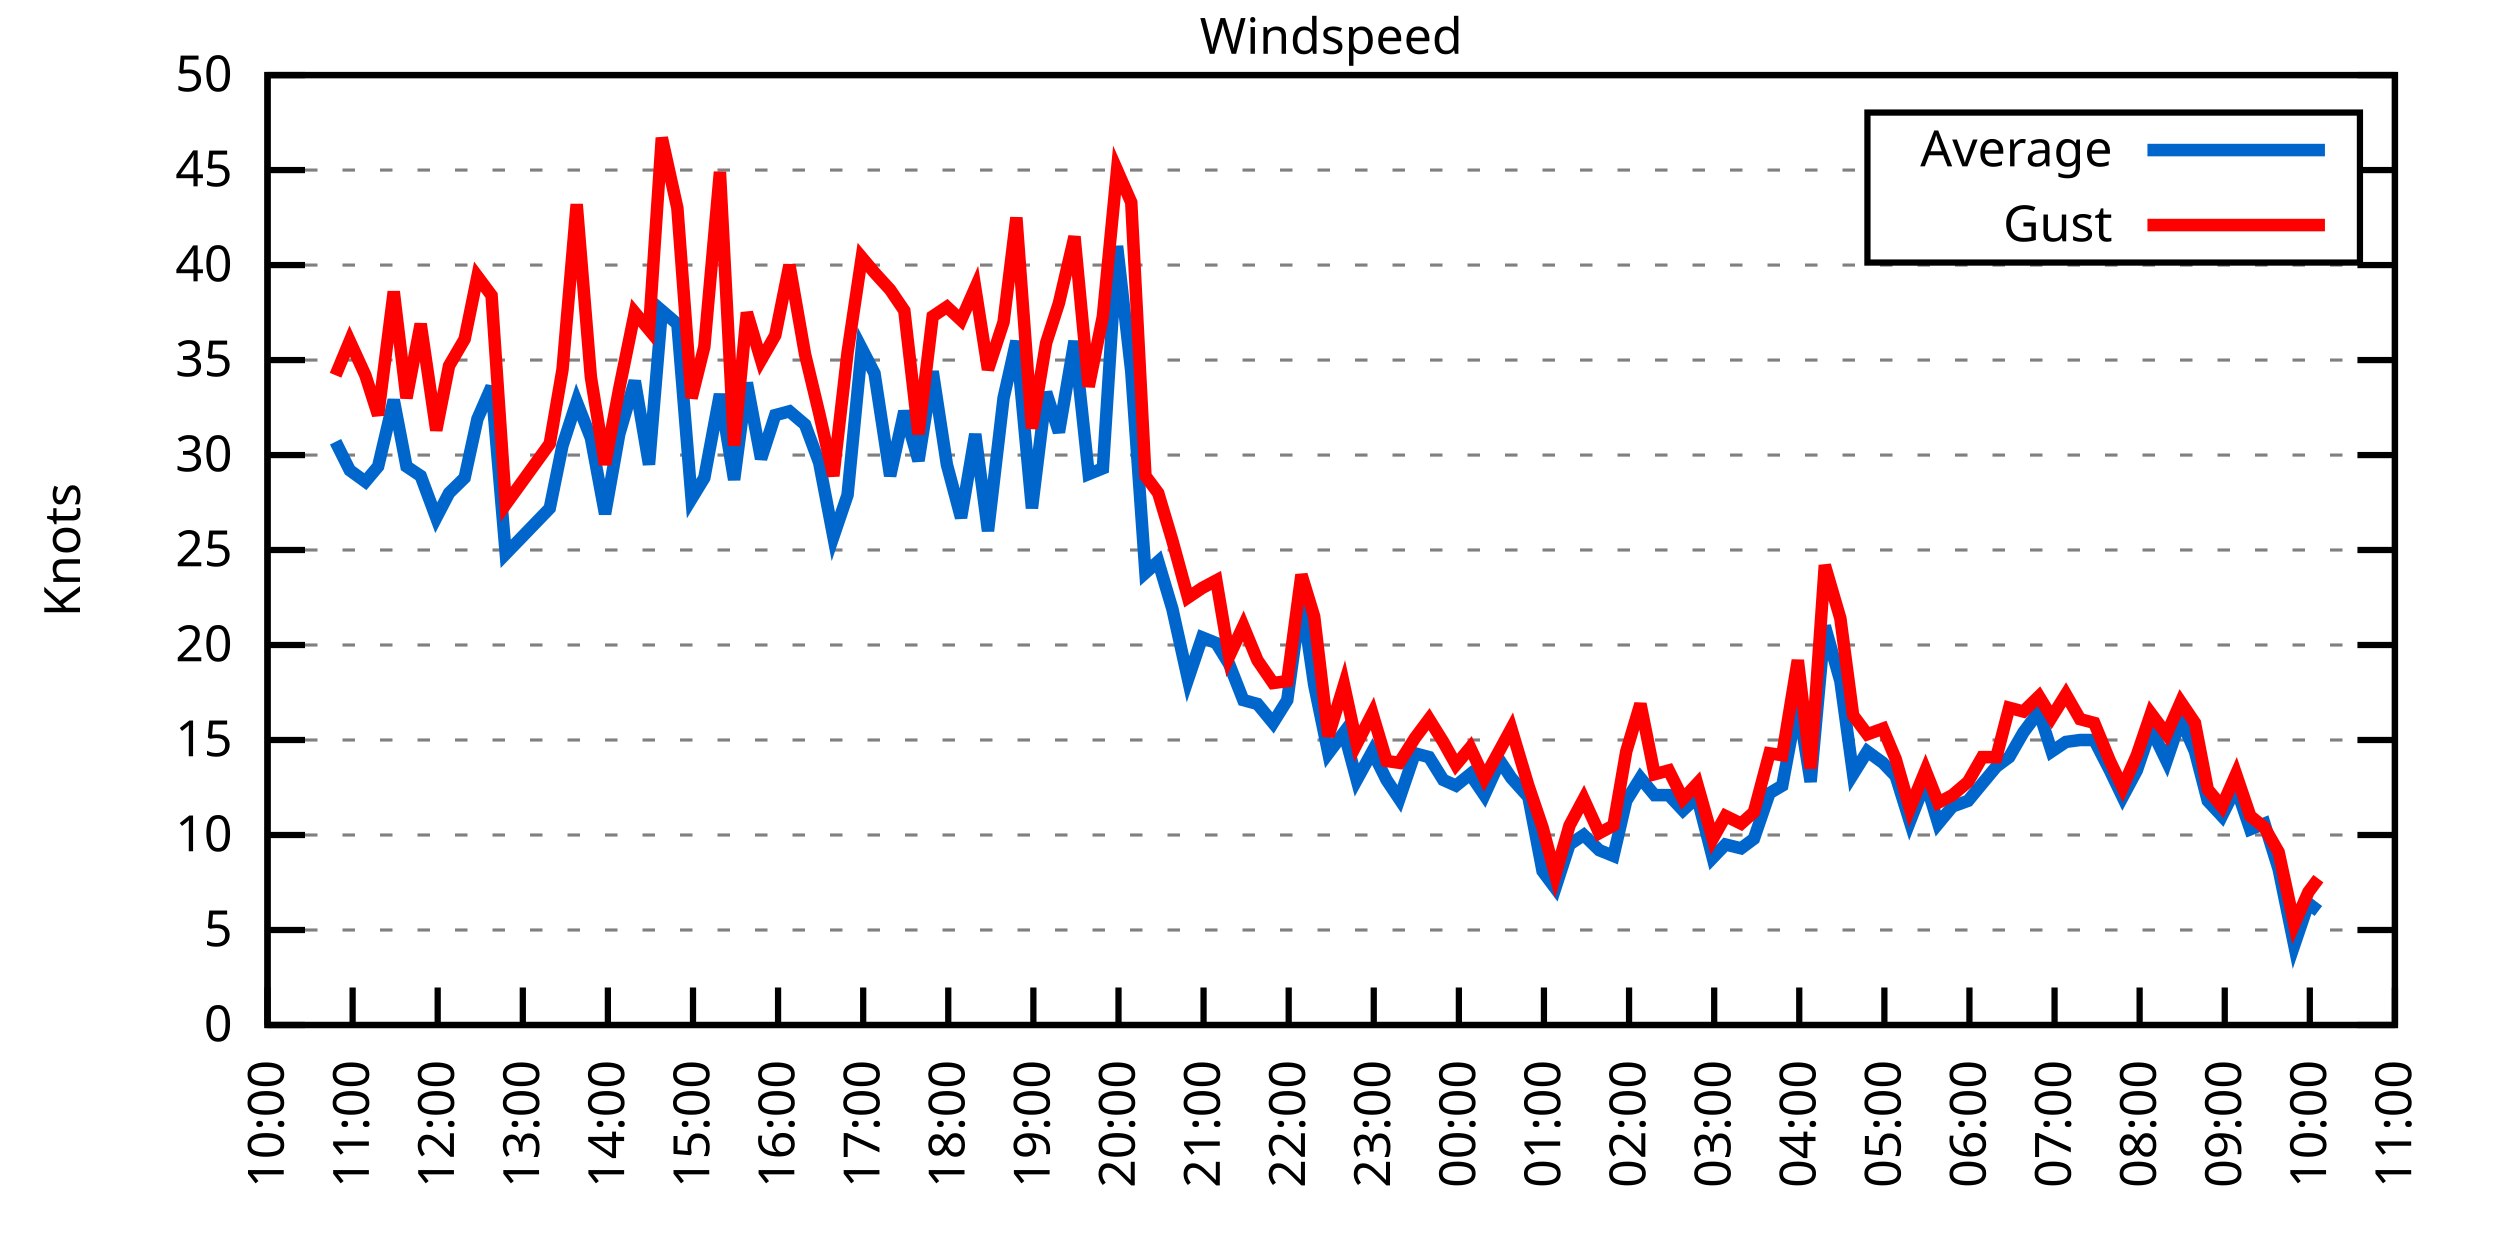
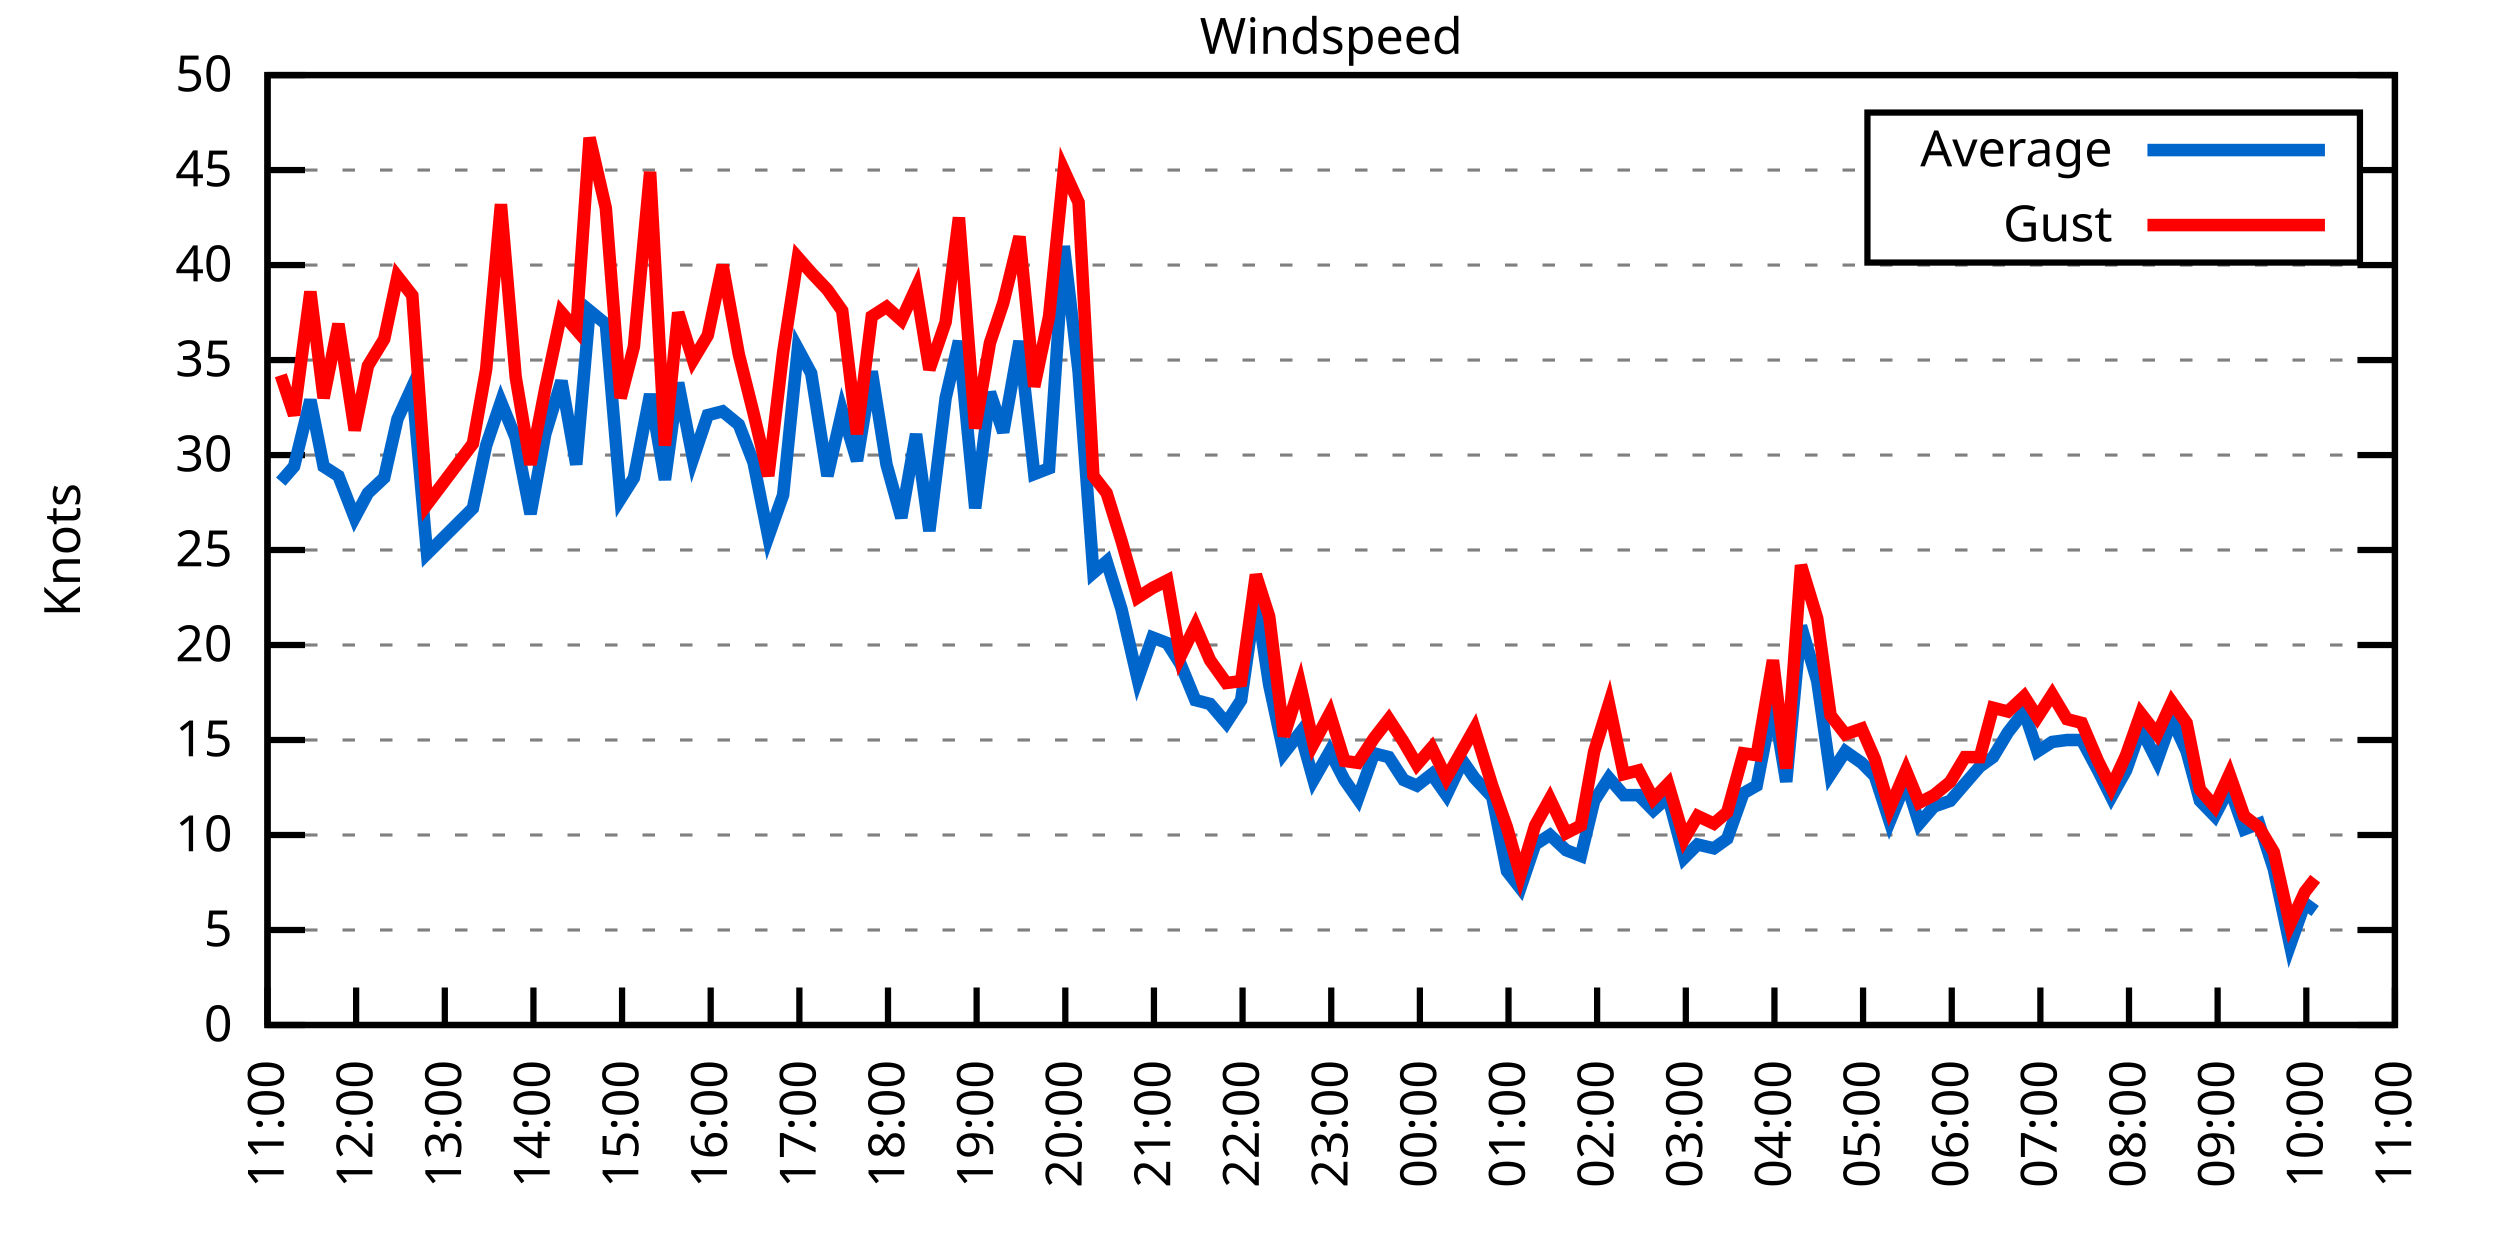
<svg xmlns="http://www.w3.org/2000/svg" xmlns:xlink="http://www.w3.org/1999/xlink" width="400" height="200" viewBox="0 0 400 200">
  <g id="gnuplot_canvas">
    <rect x="0" y="0" width="400" height="200" fill="none" />
    <defs>
      <circle id="gpDot" r="0.5" stroke-width="0.5" stroke="currentColor" />
      <path id="gpPt0" stroke-width="0.333" stroke="currentColor" d="M-1,0 h2 M0,-1 v2" />
      <path id="gpPt1" stroke-width="0.333" stroke="currentColor" d="M-1,-1 L1,1 M1,-1 L-1,1" />
      <path id="gpPt2" stroke-width="0.333" stroke="currentColor" d="M-1,0 L1,0 M0,-1 L0,1 M-1,-1 L1,1 M-1,1 L1,-1" />
      <rect id="gpPt3" stroke-width="0.333" stroke="currentColor" x="-1" y="-1" width="2" height="2" />
      <rect id="gpPt4" stroke-width="0.333" stroke="currentColor" fill="currentColor" x="-1" y="-1" width="2" height="2" />
      <circle id="gpPt5" stroke-width="0.333" stroke="currentColor" cx="0" cy="0" r="1" />
      <use xlink:href="#gpPt5" id="gpPt6" fill="currentColor" stroke="none" />
      <path id="gpPt7" stroke-width="0.333" stroke="currentColor" d="M0,-1.33 L-1.33,0.67 L1.33,0.67 z" />
      <use xlink:href="#gpPt7" id="gpPt8" fill="currentColor" stroke="none" />
      <use xlink:href="#gpPt7" id="gpPt9" stroke="currentColor" transform="rotate(180)" />
      <use xlink:href="#gpPt9" id="gpPt10" fill="currentColor" stroke="none" />
      <use xlink:href="#gpPt3" id="gpPt11" stroke="currentColor" transform="rotate(45)" />
      <use xlink:href="#gpPt11" id="gpPt12" fill="currentColor" stroke="none" />
      <path id="gpPt13" stroke-width="0.333" stroke="currentColor" d="M0,1.330 L1.265,0.411 L0.782,-1.067 L-0.782,-1.076 L-1.265,0.411 z" />
      <use xlink:href="#gpPt13" id="gpPt14" fill="currentColor" stroke="none" />
      <filter id="textbox" filterUnits="objectBoundingBox" x="0" y="0" height="1" width="1">
        <feFlood flood-color="white" flood-opacity="1" result="bgnd" />
        <feComposite in="SourceGraphic" in2="bgnd" operator="atop" />
      </filter>
      <filter id="greybox" filterUnits="objectBoundingBox" x="0" y="0" height="1" width="1">
        <feFlood flood-color="lightgrey" flood-opacity="1" result="grey" />
        <feComposite in="SourceGraphic" in2="grey" operator="atop" />
      </filter>
    </defs>
    <g fill="none" color="white" stroke="currentColor" stroke-width="1.00" stroke-linecap="butt" stroke-linejoin="miter">
</g>
    <g fill="none" color="black" stroke="currentColor" stroke-width="1.00" stroke-linecap="butt" stroke-linejoin="miter">
      <g stroke="none" shape-rendering="crispEdges">
        <polygon fill="rgb(255, 255, 255)" points="42.80,164.00 383.18,164.00 383.18,12.02 42.80,12.02 " />
      </g>
    </g>
    <g fill="none" color="black" stroke="currentColor" stroke-width="1.00" stroke-linecap="butt" stroke-linejoin="miter">
</g>
    <g fill="none" color="black" stroke="black" stroke-width="0.50" stroke-linecap="butt" stroke-linejoin="miter">
</g>
    <g fill="none" color="gray" stroke="currentColor" stroke-width="0.50" stroke-linecap="butt" stroke-linejoin="miter">
      <path stroke="gray" stroke-dasharray="2,4" class="gridline" d="M42.80,164.00 L383.19,164.00  " />
    </g>
    <g fill="none" color="gray" stroke="gray" stroke-width="1.00" stroke-linecap="butt" stroke-linejoin="miter">
</g>
    <g fill="none" color="black" stroke="currentColor" stroke-width="1.00" stroke-linecap="butt" stroke-linejoin="miter">
      <path stroke="black" d="M42.80,164.00 L48.80,164.00 M383.19,164.00 L377.19,164.00  " />
      <g transform="translate(37.20,166.60)" stroke="none" fill="black" font-family="Sans" font-size="8.00" text-anchor="end">
        <text>
          <tspan font-family="Sans"> 0</tspan>
        </text>
      </g>
    </g>
    <g fill="none" color="black" stroke="currentColor" stroke-width="1.00" stroke-linecap="butt" stroke-linejoin="miter">
</g>
    <g fill="none" color="black" stroke="black" stroke-width="0.50" stroke-linecap="butt" stroke-linejoin="miter">
</g>
    <g fill="none" color="gray" stroke="currentColor" stroke-width="0.50" stroke-linecap="butt" stroke-linejoin="miter">
      <path stroke="gray" stroke-dasharray="2,4" class="gridline" d="M42.80,148.80 L383.19,148.80  " />
    </g>
    <g fill="none" color="gray" stroke="gray" stroke-width="1.00" stroke-linecap="butt" stroke-linejoin="miter">
</g>
    <g fill="none" color="black" stroke="currentColor" stroke-width="1.00" stroke-linecap="butt" stroke-linejoin="miter">
      <path stroke="black" d="M42.80,148.80 L48.80,148.80 M383.19,148.80 L377.19,148.80  " />
      <g transform="translate(37.20,151.40)" stroke="none" fill="black" font-family="Sans" font-size="8.00" text-anchor="end">
        <text>
          <tspan font-family="Sans"> 5</tspan>
        </text>
      </g>
    </g>
    <g fill="none" color="black" stroke="currentColor" stroke-width="1.00" stroke-linecap="butt" stroke-linejoin="miter">
</g>
    <g fill="none" color="black" stroke="black" stroke-width="0.50" stroke-linecap="butt" stroke-linejoin="miter">
</g>
    <g fill="none" color="gray" stroke="currentColor" stroke-width="0.50" stroke-linecap="butt" stroke-linejoin="miter">
      <path stroke="gray" stroke-dasharray="2,4" class="gridline" d="M42.80,133.60 L383.19,133.60  " />
    </g>
    <g fill="none" color="gray" stroke="gray" stroke-width="1.00" stroke-linecap="butt" stroke-linejoin="miter">
</g>
    <g fill="none" color="black" stroke="currentColor" stroke-width="1.00" stroke-linecap="butt" stroke-linejoin="miter">
      <path stroke="black" d="M42.80,133.60 L48.80,133.60 M383.19,133.60 L377.19,133.60  " />
      <g transform="translate(37.20,136.20)" stroke="none" fill="black" font-family="Sans" font-size="8.00" text-anchor="end">
        <text>
          <tspan font-family="Sans"> 10</tspan>
        </text>
      </g>
    </g>
    <g fill="none" color="black" stroke="currentColor" stroke-width="1.00" stroke-linecap="butt" stroke-linejoin="miter">
</g>
    <g fill="none" color="black" stroke="black" stroke-width="0.50" stroke-linecap="butt" stroke-linejoin="miter">
</g>
    <g fill="none" color="gray" stroke="currentColor" stroke-width="0.50" stroke-linecap="butt" stroke-linejoin="miter">
      <path stroke="gray" stroke-dasharray="2,4" class="gridline" d="M42.80,118.40 L383.19,118.40  " />
    </g>
    <g fill="none" color="gray" stroke="gray" stroke-width="1.00" stroke-linecap="butt" stroke-linejoin="miter">
</g>
    <g fill="none" color="black" stroke="currentColor" stroke-width="1.00" stroke-linecap="butt" stroke-linejoin="miter">
      <path stroke="black" d="M42.80,118.40 L48.80,118.40 M383.19,118.40 L377.19,118.40  " />
      <g transform="translate(37.20,121.00)" stroke="none" fill="black" font-family="Sans" font-size="8.00" text-anchor="end">
        <text>
          <tspan font-family="Sans"> 15</tspan>
        </text>
      </g>
    </g>
    <g fill="none" color="black" stroke="currentColor" stroke-width="1.00" stroke-linecap="butt" stroke-linejoin="miter">
</g>
    <g fill="none" color="black" stroke="black" stroke-width="0.50" stroke-linecap="butt" stroke-linejoin="miter">
</g>
    <g fill="none" color="gray" stroke="currentColor" stroke-width="0.50" stroke-linecap="butt" stroke-linejoin="miter">
      <path stroke="gray" stroke-dasharray="2,4" class="gridline" d="M42.80,103.20 L383.19,103.20  " />
    </g>
    <g fill="none" color="gray" stroke="gray" stroke-width="1.00" stroke-linecap="butt" stroke-linejoin="miter">
</g>
    <g fill="none" color="black" stroke="currentColor" stroke-width="1.00" stroke-linecap="butt" stroke-linejoin="miter">
      <path stroke="black" d="M42.80,103.20 L48.80,103.20 M383.19,103.20 L377.19,103.20  " />
      <g transform="translate(37.20,105.80)" stroke="none" fill="black" font-family="Sans" font-size="8.00" text-anchor="end">
        <text>
          <tspan font-family="Sans"> 20</tspan>
        </text>
      </g>
    </g>
    <g fill="none" color="black" stroke="currentColor" stroke-width="1.00" stroke-linecap="butt" stroke-linejoin="miter">
</g>
    <g fill="none" color="black" stroke="black" stroke-width="0.50" stroke-linecap="butt" stroke-linejoin="miter">
</g>
    <g fill="none" color="gray" stroke="currentColor" stroke-width="0.50" stroke-linecap="butt" stroke-linejoin="miter">
      <path stroke="gray" stroke-dasharray="2,4" class="gridline" d="M42.80,88.00 L383.19,88.00  " />
    </g>
    <g fill="none" color="gray" stroke="gray" stroke-width="1.00" stroke-linecap="butt" stroke-linejoin="miter">
</g>
    <g fill="none" color="black" stroke="currentColor" stroke-width="1.00" stroke-linecap="butt" stroke-linejoin="miter">
      <path stroke="black" d="M42.80,88.00 L48.80,88.00 M383.19,88.00 L377.19,88.00  " />
      <g transform="translate(37.20,90.60)" stroke="none" fill="black" font-family="Sans" font-size="8.00" text-anchor="end">
        <text>
          <tspan font-family="Sans"> 25</tspan>
        </text>
      </g>
    </g>
    <g fill="none" color="black" stroke="currentColor" stroke-width="1.00" stroke-linecap="butt" stroke-linejoin="miter">
</g>
    <g fill="none" color="black" stroke="black" stroke-width="0.50" stroke-linecap="butt" stroke-linejoin="miter">
</g>
    <g fill="none" color="gray" stroke="currentColor" stroke-width="0.50" stroke-linecap="butt" stroke-linejoin="miter">
      <path stroke="gray" stroke-dasharray="2,4" class="gridline" d="M42.80,72.81 L383.19,72.81  " />
    </g>
    <g fill="none" color="gray" stroke="gray" stroke-width="1.00" stroke-linecap="butt" stroke-linejoin="miter">
</g>
    <g fill="none" color="black" stroke="currentColor" stroke-width="1.00" stroke-linecap="butt" stroke-linejoin="miter">
      <path stroke="black" d="M42.80,72.81 L48.80,72.81 M383.19,72.81 L377.19,72.81  " />
      <g transform="translate(37.20,75.41)" stroke="none" fill="black" font-family="Sans" font-size="8.00" text-anchor="end">
        <text>
          <tspan font-family="Sans"> 30</tspan>
        </text>
      </g>
    </g>
    <g fill="none" color="black" stroke="currentColor" stroke-width="1.00" stroke-linecap="butt" stroke-linejoin="miter">
</g>
    <g fill="none" color="black" stroke="black" stroke-width="0.50" stroke-linecap="butt" stroke-linejoin="miter">
</g>
    <g fill="none" color="gray" stroke="currentColor" stroke-width="0.50" stroke-linecap="butt" stroke-linejoin="miter">
      <path stroke="gray" stroke-dasharray="2,4" class="gridline" d="M42.80,57.61 L383.19,57.61  " />
    </g>
    <g fill="none" color="gray" stroke="gray" stroke-width="1.00" stroke-linecap="butt" stroke-linejoin="miter">
</g>
    <g fill="none" color="black" stroke="currentColor" stroke-width="1.00" stroke-linecap="butt" stroke-linejoin="miter">
      <path stroke="black" d="M42.80,57.61 L48.80,57.61 M383.19,57.61 L377.19,57.61  " />
      <g transform="translate(37.20,60.21)" stroke="none" fill="black" font-family="Sans" font-size="8.00" text-anchor="end">
        <text>
          <tspan font-family="Sans"> 35</tspan>
        </text>
      </g>
    </g>
    <g fill="none" color="black" stroke="currentColor" stroke-width="1.00" stroke-linecap="butt" stroke-linejoin="miter">
</g>
    <g fill="none" color="black" stroke="black" stroke-width="0.50" stroke-linecap="butt" stroke-linejoin="miter">
</g>
    <g fill="none" color="gray" stroke="currentColor" stroke-width="0.50" stroke-linecap="butt" stroke-linejoin="miter">
      <path stroke="gray" stroke-dasharray="2,4" class="gridline" d="M42.80,42.41 L383.19,42.41  " />
    </g>
    <g fill="none" color="gray" stroke="gray" stroke-width="1.00" stroke-linecap="butt" stroke-linejoin="miter">
</g>
    <g fill="none" color="black" stroke="currentColor" stroke-width="1.00" stroke-linecap="butt" stroke-linejoin="miter">
      <path stroke="black" d="M42.80,42.41 L48.80,42.41 M383.19,42.41 L377.19,42.41  " />
      <g transform="translate(37.20,45.01)" stroke="none" fill="black" font-family="Sans" font-size="8.00" text-anchor="end">
        <text>
          <tspan font-family="Sans"> 40</tspan>
        </text>
      </g>
    </g>
    <g fill="none" color="black" stroke="currentColor" stroke-width="1.00" stroke-linecap="butt" stroke-linejoin="miter">
</g>
    <g fill="none" color="black" stroke="black" stroke-width="0.50" stroke-linecap="butt" stroke-linejoin="miter">
</g>
    <g fill="none" color="gray" stroke="currentColor" stroke-width="0.50" stroke-linecap="butt" stroke-linejoin="miter">
      <path stroke="gray" stroke-dasharray="2,4" class="gridline" d="M42.80,27.21 L298.79,27.21 M377.59,27.21 L383.19,27.21  " />
    </g>
    <g fill="none" color="gray" stroke="gray" stroke-width="1.00" stroke-linecap="butt" stroke-linejoin="miter">
</g>
    <g fill="none" color="black" stroke="currentColor" stroke-width="1.00" stroke-linecap="butt" stroke-linejoin="miter">
      <path stroke="black" d="M42.80,27.21 L48.80,27.21 M383.19,27.21 L377.19,27.21  " />
      <g transform="translate(37.20,29.81)" stroke="none" fill="black" font-family="Sans" font-size="8.00" text-anchor="end">
        <text>
          <tspan font-family="Sans"> 45</tspan>
        </text>
      </g>
    </g>
    <g fill="none" color="black" stroke="currentColor" stroke-width="1.00" stroke-linecap="butt" stroke-linejoin="miter">
</g>
    <g fill="none" color="black" stroke="black" stroke-width="0.50" stroke-linecap="butt" stroke-linejoin="miter">
</g>
    <g fill="none" color="gray" stroke="currentColor" stroke-width="0.50" stroke-linecap="butt" stroke-linejoin="miter">
      <path stroke="gray" stroke-dasharray="2,4" class="gridline" d="M42.80,12.01 L383.19,12.01  " />
    </g>
    <g fill="none" color="gray" stroke="gray" stroke-width="1.00" stroke-linecap="butt" stroke-linejoin="miter">
</g>
    <g fill="none" color="black" stroke="currentColor" stroke-width="1.00" stroke-linecap="butt" stroke-linejoin="miter">
      <path stroke="black" d="M42.80,12.01 L48.80,12.01 M383.19,12.01 L377.19,12.01  " />
      <g transform="translate(37.20,14.61)" stroke="none" fill="black" font-family="Sans" font-size="8.00" text-anchor="end">
        <text>
          <tspan font-family="Sans"> 50</tspan>
        </text>
      </g>
    </g>
    <g fill="none" color="black" stroke="currentColor" stroke-width="1.00" stroke-linecap="butt" stroke-linejoin="miter">
      <path stroke="black" d="M42.80,164.00 L42.80,158.00  " />
      <g transform="translate(45.40,169.60) rotate(270.00)" stroke="none" fill="black" font-family="Sans" font-size="8.00" text-anchor="end">
        <text>
-           <tspan font-family="Sans">10:00</tspan>
-         </text>
-       </g>
-     </g>
-     <g fill="none" color="black" stroke="currentColor" stroke-width="1.00" stroke-linecap="butt" stroke-linejoin="miter">
-       <path stroke="black" d="M56.42,164.00 L56.42,158.00  " />
-       <g transform="translate(59.02,169.60) rotate(270.00)" stroke="none" fill="black" font-family="Sans" font-size="8.00" text-anchor="end">
-         <text>
          <tspan font-family="Sans">11:00</tspan>
        </text>
      </g>
    </g>
    <g fill="none" color="black" stroke="currentColor" stroke-width="1.00" stroke-linecap="butt" stroke-linejoin="miter">
-       <path stroke="black" d="M70.03,164.00 L70.03,158.00  " />
-       <g transform="translate(72.63,169.60) rotate(270.00)" stroke="none" fill="black" font-family="Sans" font-size="8.00" text-anchor="end">
+       <path stroke="black" d="M56.98,164.00 L56.98,158.00  " />
+       <g transform="translate(59.58,169.60) rotate(270.00)" stroke="none" fill="black" font-family="Sans" font-size="8.00" text-anchor="end">
        <text>
          <tspan font-family="Sans">12:00</tspan>
        </text>
      </g>
    </g>
    <g fill="none" color="black" stroke="currentColor" stroke-width="1.00" stroke-linecap="butt" stroke-linejoin="miter">
-       <path stroke="black" d="M83.65,164.00 L83.65,158.00  " />
-       <g transform="translate(86.25,169.60) rotate(270.00)" stroke="none" fill="black" font-family="Sans" font-size="8.00" text-anchor="end">
+       <path stroke="black" d="M71.17,164.00 L71.17,158.00  " />
+       <g transform="translate(73.77,169.60) rotate(270.00)" stroke="none" fill="black" font-family="Sans" font-size="8.00" text-anchor="end">
        <text>
          <tspan font-family="Sans">13:00</tspan>
        </text>
      </g>
    </g>
    <g fill="none" color="black" stroke="currentColor" stroke-width="1.00" stroke-linecap="butt" stroke-linejoin="miter">
-       <path stroke="black" d="M97.26,164.00 L97.26,158.00  " />
-       <g transform="translate(99.86,169.60) rotate(270.00)" stroke="none" fill="black" font-family="Sans" font-size="8.00" text-anchor="end">
+       <path stroke="black" d="M85.35,164.00 L85.35,158.00  " />
+       <g transform="translate(87.95,169.60) rotate(270.00)" stroke="none" fill="black" font-family="Sans" font-size="8.00" text-anchor="end">
        <text>
          <tspan font-family="Sans">14:00</tspan>
        </text>
      </g>
    </g>
    <g fill="none" color="black" stroke="currentColor" stroke-width="1.00" stroke-linecap="butt" stroke-linejoin="miter">
-       <path stroke="black" d="M110.88,164.00 L110.88,158.00  " />
-       <g transform="translate(113.48,169.60) rotate(270.00)" stroke="none" fill="black" font-family="Sans" font-size="8.00" text-anchor="end">
+       <path stroke="black" d="M99.53,164.00 L99.53,158.00  " />
+       <g transform="translate(102.13,169.60) rotate(270.00)" stroke="none" fill="black" font-family="Sans" font-size="8.00" text-anchor="end">
        <text>
          <tspan font-family="Sans">15:00</tspan>
        </text>
      </g>
    </g>
    <g fill="none" color="black" stroke="currentColor" stroke-width="1.00" stroke-linecap="butt" stroke-linejoin="miter">
-       <path stroke="black" d="M124.49,164.00 L124.49,158.00  " />
-       <g transform="translate(127.09,169.60) rotate(270.00)" stroke="none" fill="black" font-family="Sans" font-size="8.00" text-anchor="end">
+       <path stroke="black" d="M113.71,164.00 L113.71,158.00  " />
+       <g transform="translate(116.31,169.60) rotate(270.00)" stroke="none" fill="black" font-family="Sans" font-size="8.00" text-anchor="end">
        <text>
          <tspan font-family="Sans">16:00</tspan>
        </text>
      </g>
    </g>
    <g fill="none" color="black" stroke="currentColor" stroke-width="1.00" stroke-linecap="butt" stroke-linejoin="miter">
-       <path stroke="black" d="M138.11,164.00 L138.11,158.00  " />
-       <g transform="translate(140.71,169.60) rotate(270.00)" stroke="none" fill="black" font-family="Sans" font-size="8.00" text-anchor="end">
+       <path stroke="black" d="M127.90,164.00 L127.90,158.00  " />
+       <g transform="translate(130.50,169.60) rotate(270.00)" stroke="none" fill="black" font-family="Sans" font-size="8.00" text-anchor="end">
        <text>
          <tspan font-family="Sans">17:00</tspan>
        </text>
      </g>
    </g>
    <g fill="none" color="black" stroke="currentColor" stroke-width="1.00" stroke-linecap="butt" stroke-linejoin="miter">
-       <path stroke="black" d="M151.72,164.00 L151.72,158.00  " />
-       <g transform="translate(154.32,169.60) rotate(270.00)" stroke="none" fill="black" font-family="Sans" font-size="8.00" text-anchor="end">
+       <path stroke="black" d="M142.08,164.00 L142.08,158.00  " />
+       <g transform="translate(144.68,169.60) rotate(270.00)" stroke="none" fill="black" font-family="Sans" font-size="8.00" text-anchor="end">
        <text>
          <tspan font-family="Sans">18:00</tspan>
        </text>
      </g>
    </g>
    <g fill="none" color="black" stroke="currentColor" stroke-width="1.00" stroke-linecap="butt" stroke-linejoin="miter">
-       <path stroke="black" d="M165.34,164.00 L165.34,158.00  " />
-       <g transform="translate(167.94,169.60) rotate(270.00)" stroke="none" fill="black" font-family="Sans" font-size="8.00" text-anchor="end">
+       <path stroke="black" d="M156.26,164.00 L156.26,158.00  " />
+       <g transform="translate(158.86,169.60) rotate(270.00)" stroke="none" fill="black" font-family="Sans" font-size="8.00" text-anchor="end">
        <text>
          <tspan font-family="Sans">19:00</tspan>
        </text>
      </g>
    </g>
    <g fill="none" color="black" stroke="currentColor" stroke-width="1.00" stroke-linecap="butt" stroke-linejoin="miter">
-       <path stroke="black" d="M178.96,164.00 L178.96,158.00  " />
-       <g transform="translate(181.56,169.60) rotate(270.00)" stroke="none" fill="black" font-family="Sans" font-size="8.00" text-anchor="end">
+       <path stroke="black" d="M170.45,164.00 L170.45,158.00  " />
+       <g transform="translate(173.05,169.60) rotate(270.00)" stroke="none" fill="black" font-family="Sans" font-size="8.00" text-anchor="end">
        <text>
          <tspan font-family="Sans">20:00</tspan>
        </text>
      </g>
    </g>
    <g fill="none" color="black" stroke="currentColor" stroke-width="1.00" stroke-linecap="butt" stroke-linejoin="miter">
-       <path stroke="black" d="M192.57,164.00 L192.57,158.00  " />
-       <g transform="translate(195.17,169.60) rotate(270.00)" stroke="none" fill="black" font-family="Sans" font-size="8.00" text-anchor="end">
+       <path stroke="black" d="M184.63,164.00 L184.63,158.00  " />
+       <g transform="translate(187.23,169.60) rotate(270.00)" stroke="none" fill="black" font-family="Sans" font-size="8.00" text-anchor="end">
        <text>
          <tspan font-family="Sans">21:00</tspan>
        </text>
      </g>
    </g>
    <g fill="none" color="black" stroke="currentColor" stroke-width="1.00" stroke-linecap="butt" stroke-linejoin="miter">
-       <path stroke="black" d="M206.19,164.00 L206.19,158.00  " />
-       <g transform="translate(208.79,169.60) rotate(270.00)" stroke="none" fill="black" font-family="Sans" font-size="8.00" text-anchor="end">
+       <path stroke="black" d="M198.81,164.00 L198.81,158.00  " />
+       <g transform="translate(201.41,169.60) rotate(270.00)" stroke="none" fill="black" font-family="Sans" font-size="8.00" text-anchor="end">
        <text>
          <tspan font-family="Sans">22:00</tspan>
        </text>
      </g>
    </g>
    <g fill="none" color="black" stroke="currentColor" stroke-width="1.00" stroke-linecap="butt" stroke-linejoin="miter">
-       <path stroke="black" d="M219.80,164.00 L219.80,158.00  " />
-       <g transform="translate(222.40,169.60) rotate(270.00)" stroke="none" fill="black" font-family="Sans" font-size="8.00" text-anchor="end">
+       <path stroke="black" d="M213.00,164.00 L213.00,158.00  " />
+       <g transform="translate(215.60,169.60) rotate(270.00)" stroke="none" fill="black" font-family="Sans" font-size="8.00" text-anchor="end">
        <text>
          <tspan font-family="Sans">23:00</tspan>
        </text>
      </g>
    </g>
    <g fill="none" color="black" stroke="currentColor" stroke-width="1.00" stroke-linecap="butt" stroke-linejoin="miter">
-       <path stroke="black" d="M233.42,164.00 L233.42,158.00  " />
-       <g transform="translate(236.02,169.60) rotate(270.00)" stroke="none" fill="black" font-family="Sans" font-size="8.00" text-anchor="end">
+       <path stroke="black" d="M227.18,164.00 L227.18,158.00  " />
+       <g transform="translate(229.78,169.60) rotate(270.00)" stroke="none" fill="black" font-family="Sans" font-size="8.00" text-anchor="end">
        <text>
          <tspan font-family="Sans">00:00</tspan>
        </text>
      </g>
    </g>
    <g fill="none" color="black" stroke="currentColor" stroke-width="1.00" stroke-linecap="butt" stroke-linejoin="miter">
-       <path stroke="black" d="M247.03,164.00 L247.03,158.00  " />
-       <g transform="translate(249.63,169.60) rotate(270.00)" stroke="none" fill="black" font-family="Sans" font-size="8.00" text-anchor="end">
+       <path stroke="black" d="M241.36,164.00 L241.36,158.00  " />
+       <g transform="translate(243.96,169.60) rotate(270.00)" stroke="none" fill="black" font-family="Sans" font-size="8.00" text-anchor="end">
        <text>
          <tspan font-family="Sans">01:00</tspan>
        </text>
      </g>
    </g>
    <g fill="none" color="black" stroke="currentColor" stroke-width="1.00" stroke-linecap="butt" stroke-linejoin="miter">
-       <path stroke="black" d="M260.65,164.00 L260.65,158.00  " />
-       <g transform="translate(263.25,169.60) rotate(270.00)" stroke="none" fill="black" font-family="Sans" font-size="8.00" text-anchor="end">
+       <path stroke="black" d="M255.54,164.00 L255.54,158.00  " />
+       <g transform="translate(258.14,169.60) rotate(270.00)" stroke="none" fill="black" font-family="Sans" font-size="8.00" text-anchor="end">
        <text>
          <tspan font-family="Sans">02:00</tspan>
        </text>
      </g>
    </g>
    <g fill="none" color="black" stroke="currentColor" stroke-width="1.00" stroke-linecap="butt" stroke-linejoin="miter">
-       <path stroke="black" d="M274.27,164.00 L274.27,158.00  " />
-       <g transform="translate(276.87,169.60) rotate(270.00)" stroke="none" fill="black" font-family="Sans" font-size="8.00" text-anchor="end">
+       <path stroke="black" d="M269.73,164.00 L269.73,158.00  " />
+       <g transform="translate(272.33,169.60) rotate(270.00)" stroke="none" fill="black" font-family="Sans" font-size="8.00" text-anchor="end">
        <text>
          <tspan font-family="Sans">03:00</tspan>
        </text>
      </g>
    </g>
    <g fill="none" color="black" stroke="currentColor" stroke-width="1.00" stroke-linecap="butt" stroke-linejoin="miter">
-       <path stroke="black" d="M287.88,164.00 L287.88,158.00  " />
-       <g transform="translate(290.48,169.60) rotate(270.00)" stroke="none" fill="black" font-family="Sans" font-size="8.00" text-anchor="end">
+       <path stroke="black" d="M283.91,164.00 L283.91,158.00  " />
+       <g transform="translate(286.51,169.60) rotate(270.00)" stroke="none" fill="black" font-family="Sans" font-size="8.00" text-anchor="end">
        <text>
          <tspan font-family="Sans">04:00</tspan>
        </text>
      </g>
    </g>
    <g fill="none" color="black" stroke="currentColor" stroke-width="1.00" stroke-linecap="butt" stroke-linejoin="miter">
-       <path stroke="black" d="M301.50,164.00 L301.50,158.00  " />
-       <g transform="translate(304.10,169.60) rotate(270.00)" stroke="none" fill="black" font-family="Sans" font-size="8.00" text-anchor="end">
+       <path stroke="black" d="M298.09,164.00 L298.09,158.00  " />
+       <g transform="translate(300.69,169.60) rotate(270.00)" stroke="none" fill="black" font-family="Sans" font-size="8.00" text-anchor="end">
        <text>
          <tspan font-family="Sans">05:00</tspan>
        </text>
      </g>
    </g>
    <g fill="none" color="black" stroke="currentColor" stroke-width="1.00" stroke-linecap="butt" stroke-linejoin="miter">
-       <path stroke="black" d="M315.11,164.00 L315.11,158.00  " />
-       <g transform="translate(317.71,169.60) rotate(270.00)" stroke="none" fill="black" font-family="Sans" font-size="8.00" text-anchor="end">
+       <path stroke="black" d="M312.28,164.00 L312.28,158.00  " />
+       <g transform="translate(314.88,169.60) rotate(270.00)" stroke="none" fill="black" font-family="Sans" font-size="8.00" text-anchor="end">
        <text>
          <tspan font-family="Sans">06:00</tspan>
        </text>
      </g>
    </g>
    <g fill="none" color="black" stroke="currentColor" stroke-width="1.00" stroke-linecap="butt" stroke-linejoin="miter">
-       <path stroke="black" d="M328.73,164.00 L328.73,158.00  " />
-       <g transform="translate(331.33,169.60) rotate(270.00)" stroke="none" fill="black" font-family="Sans" font-size="8.00" text-anchor="end">
+       <path stroke="black" d="M326.46,164.00 L326.46,158.00  " />
+       <g transform="translate(329.06,169.60) rotate(270.00)" stroke="none" fill="black" font-family="Sans" font-size="8.00" text-anchor="end">
        <text>
          <tspan font-family="Sans">07:00</tspan>
        </text>
      </g>
    </g>
    <g fill="none" color="black" stroke="currentColor" stroke-width="1.00" stroke-linecap="butt" stroke-linejoin="miter">
-       <path stroke="black" d="M342.34,164.00 L342.34,158.00  " />
-       <g transform="translate(344.94,169.60) rotate(270.00)" stroke="none" fill="black" font-family="Sans" font-size="8.00" text-anchor="end">
+       <path stroke="black" d="M340.64,164.00 L340.64,158.00  " />
+       <g transform="translate(343.24,169.60) rotate(270.00)" stroke="none" fill="black" font-family="Sans" font-size="8.00" text-anchor="end">
        <text>
          <tspan font-family="Sans">08:00</tspan>
        </text>
      </g>
    </g>
    <g fill="none" color="black" stroke="currentColor" stroke-width="1.00" stroke-linecap="butt" stroke-linejoin="miter">
-       <path stroke="black" d="M355.96,164.00 L355.96,158.00  " />
-       <g transform="translate(358.56,169.60) rotate(270.00)" stroke="none" fill="black" font-family="Sans" font-size="8.00" text-anchor="end">
+       <path stroke="black" d="M354.82,164.00 L354.82,158.00  " />
+       <g transform="translate(357.42,169.60) rotate(270.00)" stroke="none" fill="black" font-family="Sans" font-size="8.00" text-anchor="end">
        <text>
          <tspan font-family="Sans">09:00</tspan>
        </text>
      </g>
    </g>
    <g fill="none" color="black" stroke="currentColor" stroke-width="1.00" stroke-linecap="butt" stroke-linejoin="miter">
-       <path stroke="black" d="M369.57,164.00 L369.57,158.00  " />
-       <g transform="translate(372.17,169.60) rotate(270.00)" stroke="none" fill="black" font-family="Sans" font-size="8.00" text-anchor="end">
+       <path stroke="black" d="M369.01,164.00 L369.01,158.00  " />
+       <g transform="translate(371.61,169.60) rotate(270.00)" stroke="none" fill="black" font-family="Sans" font-size="8.00" text-anchor="end">
        <text>
          <tspan font-family="Sans">10:00</tspan>
        </text>
      </g>
    </g>
    <g fill="none" color="black" stroke="currentColor" stroke-width="1.00" stroke-linecap="butt" stroke-linejoin="miter">
      <path stroke="black" d="M383.19,164.00 L383.19,158.00  " />
      <g transform="translate(385.79,169.60) rotate(270.00)" stroke="none" fill="black" font-family="Sans" font-size="8.00" text-anchor="end">
        <text>
          <tspan font-family="Sans">11:00</tspan>
        </text>
      </g>
    </g>
    <g fill="none" color="black" stroke="currentColor" stroke-width="1.00" stroke-linecap="butt" stroke-linejoin="miter">
</g>
    <g fill="none" color="black" stroke="currentColor" stroke-width="1.00" stroke-linecap="butt" stroke-linejoin="miter">
      <path stroke="black" d="M42.80,12.01 L42.80,164.00 L383.19,164.00 L383.19,12.01 L42.80,12.01 Z  " />
    </g>
    <g fill="none" color="black" stroke="currentColor" stroke-width="1.00" stroke-linecap="butt" stroke-linejoin="miter">
</g>
    <g fill="none" color="black" stroke="currentColor" stroke-width="1.00" stroke-linecap="butt" stroke-linejoin="miter">
      <path stroke="black" d="M298.79,42.01 L298.79,18.01 L377.59,18.01 L377.59,42.01 L298.79,42.01 Z  " />
    </g>
    <g id="Windspeed_plot_1">
      <g fill="none" color="white" stroke="black" stroke-width="2.00" stroke-linecap="butt" stroke-linejoin="miter">
</g>
      <g fill="none" color="black" stroke="currentColor" stroke-width="2.00" stroke-linecap="butt" stroke-linejoin="miter">
        <g transform="translate(337.99,26.61)" stroke="none" fill="black" font-family="Sans" font-size="8.00" text-anchor="end">
          <text>
            <tspan font-family="Sans">Average</tspan>
          </text>
        </g>
      </g>
      <g fill="none" color="black" stroke="currentColor" stroke-width="2.00" stroke-linecap="butt" stroke-linejoin="miter">
-         <path stroke="rgb(  0, 102, 204)" d="M343.59,24.01 L371.99,24.01 M53.69,70.68 L55.96,75.24 L58.46,77.06 L60.50,74.63 L63.00,63.99 L65.04,74.63   L67.31,76.15 L69.80,82.84 L71.85,78.89 L74.34,76.45 L76.39,67.03 L78.65,61.86 L80.92,88.61 L87.96,81.32   L90.00,71.29 L92.27,64.29 L94.54,70.07 L96.81,82.23 L99.08,69.46 L101.57,60.95 L103.84,74.33 L105.89,49.70   L108.38,51.83 L110.65,79.80 L112.69,76.45 L115.19,63.08 L117.46,76.76 L119.50,61.25 L121.77,73.41 L124.04,66.42   L126.31,65.81 L128.81,67.94 L131.07,74.02 L133.34,85.88 L135.61,79.19 L137.88,55.78 L139.92,59.73 L142.42,76.15   L144.69,65.81 L146.96,73.72 L149.23,59.43 L151.50,74.33 L153.77,82.84 L156.04,69.46 L158.08,84.97 L160.57,63.69   L162.62,54.57 L165.11,81.32 L167.38,62.77 L169.43,69.16 L171.92,54.57 L174.19,75.85 L176.46,74.93 L178.73,39.37   L181.00,59.43 L183.27,91.65 L185.31,89.83 L187.58,97.43 L190.08,108.68 L192.34,101.99 L194.61,102.90 L196.66,106.24   L198.93,112.02 L201.19,112.63 L203.69,115.67 L205.96,112.02 L208.23,95.60 L210.27,109.59 L212.54,120.53 L215.04,117.19   L217.08,124.79 L219.58,120.23 L221.85,124.79 L223.89,127.83 L226.38,120.53 L228.65,121.14 L230.92,124.79 L232.96,125.70   L235.23,123.87 L237.50,127.22 L240.00,121.75 L241.81,124.48 L244.54,127.52 L246.81,139.38 L248.85,142.11 L251.12,135.12   L253.39,133.60 L255.88,136.03 L258.15,136.95 L260.20,128.13 L262.47,124.48 L264.73,127.22 L267.00,127.22 L269.27,129.65   L271.54,127.52 L274.04,137.25 L276.08,135.12 L278.58,135.73 L280.62,134.21 L283.12,126.91 L285.16,125.70 L287.65,112.32   L289.70,125.09 L291.97,100.16 L294.46,108.98 L296.50,123.87 L298.77,120.23 L301.27,122.05 L303.31,124.18 L305.58,131.47   L308.08,125.09 L310.12,131.78 L312.39,129.04 L314.89,128.13 L317.15,125.39 L319.42,122.66 L321.47,121.14 L323.74,117.19   L326.23,113.84 L328.27,120.23 L330.54,118.71 L332.81,118.40 L335.08,118.40 L337.58,123.27 L339.62,127.52 L341.89,123.27   L344.16,116.58 L346.65,121.75 L348.92,115.06 L351.19,120.23 L353.24,128.13 L355.50,130.56 L357.77,126.00 L360.04,132.69   L362.31,131.78 L364.58,139.07 L367.08,151.23 L369.35,144.55 L370.94,145.76  " />
+         <path stroke="rgb(  0, 102, 204)" d="M343.59,24.01 L371.99,24.01 M44.93,77.06 L47.05,74.63 L49.66,63.99 L51.78,74.63 L54.15,76.15 L56.75,82.84   L58.87,78.89 L61.47,76.45 L63.60,67.03 L65.97,61.86 L68.33,88.61 L75.66,81.32 L77.78,71.29 L80.15,64.29   L82.51,70.07 L84.88,82.23 L87.24,69.46 L89.84,60.95 L92.20,74.33 L94.33,49.70 L96.93,51.83 L99.30,79.80   L101.42,76.45 L104.02,63.08 L106.39,76.76 L108.51,61.25 L110.88,73.41 L113.24,66.42 L115.61,65.81 L118.21,67.94   L120.57,74.02 L122.93,85.88 L125.30,79.19 L127.66,55.78 L129.79,59.73 L132.39,76.15 L134.75,65.81 L137.12,73.72   L139.48,59.43 L141.84,74.33 L144.21,82.84 L146.57,69.46 L148.70,84.97 L151.30,63.69 L153.43,54.57 L156.03,81.32   L158.39,62.77 L160.52,69.16 L163.12,54.57 L165.48,75.85 L167.85,74.93 L170.21,39.37 L172.57,59.43 L174.94,91.65   L177.06,89.83 L179.43,97.43 L182.03,108.68 L184.39,101.99 L186.76,102.90 L188.88,106.24 L191.25,112.02 L193.61,112.63   L196.21,115.67 L198.58,112.02 L200.94,95.60 L203.07,109.59 L205.43,120.53 L208.03,117.19 L210.16,124.79 L212.76,120.23   L215.12,124.79 L217.25,127.83 L219.85,120.53 L222.21,121.14 L224.58,124.79 L226.71,125.70 L229.07,123.87 L231.43,127.22   L234.03,121.75 L235.92,124.48 L238.76,127.52 L241.12,139.38 L243.25,142.11 L245.62,135.12 L247.98,133.60 L250.58,136.03   L252.94,136.95 L255.07,128.13 L257.43,124.48 L259.80,127.22 L262.16,127.22 L264.53,129.65 L266.89,127.52 L269.49,137.25   L271.62,135.12 L274.22,135.73 L276.35,134.21 L278.95,126.91 L281.07,125.70 L283.67,112.32 L285.80,125.09 L288.16,100.16   L290.76,108.98 L292.89,123.87 L295.26,120.23 L297.86,122.05 L299.98,124.18 L302.35,131.47 L304.95,125.09 L307.08,131.78   L309.44,129.04 L312.04,128.13 L314.40,125.39 L316.77,122.66 L318.89,121.14 L321.26,117.19 L323.86,113.84 L325.99,120.23   L328.35,118.71 L330.71,118.40 L333.08,118.40 L335.68,123.27 L337.80,127.52 L340.17,123.27 L342.53,116.58 L345.13,121.75   L347.50,115.06 L349.86,120.23 L351.99,128.13 L354.35,130.56 L356.72,126.00 L359.08,132.69 L361.44,131.78 L363.81,139.07   L366.41,151.23 L368.77,144.55 L370.43,145.76  " />
      </g>
    </g>
    <g id="Windspeed_plot_2">
      <g fill="none" color="black" stroke="currentColor" stroke-width="2.00" stroke-linecap="butt" stroke-linejoin="miter">
        <g transform="translate(337.99,38.61)" stroke="none" fill="black" font-family="Sans" font-size="8.00" text-anchor="end">
          <text>
            <tspan font-family="Sans">Gust</tspan>
          </text>
        </g>
      </g>
      <g fill="none" color="black" stroke="currentColor" stroke-width="2.00" stroke-linecap="butt" stroke-linejoin="miter">
-         <path stroke="rgb(255,   0,   0)" d="M343.59,36.01 L371.99,36.01 M53.69,60.04 L55.96,54.57 L58.46,60.04 L60.50,66.42 L63.00,46.66 L65.04,63.69   L67.31,51.83 L69.80,68.85 L71.85,58.52 L74.34,54.26 L76.39,44.23 L78.65,47.27 L80.92,80.71 L87.96,70.98   L90.00,59.13 L92.27,32.68 L94.54,60.34 L96.81,74.33 L99.08,62.17 L101.57,50.01 L103.84,52.74 L105.89,22.04   L108.38,33.29 L110.65,63.69 L112.69,55.48 L115.19,27.51 L117.46,71.29 L119.50,50.01 L121.77,57.61 L124.04,53.66   L126.31,42.41 L128.81,56.70 L131.07,66.12 L133.34,76.15 L135.61,56.39 L137.88,41.19 L139.92,43.62 L142.42,46.36   L144.69,49.70 L146.96,69.46 L149.23,50.62 L151.50,49.10 L153.77,51.22 L156.04,46.06 L158.08,59.13 L160.57,51.53   L162.62,34.81 L165.11,68.55 L167.38,54.87 L169.43,48.49 L171.92,37.85 L174.19,61.86 L176.46,50.62 L178.73,27.21   L181.00,32.38 L183.27,76.15 L185.31,78.89 L187.58,86.49 L190.08,95.60 L192.34,94.08 L194.61,92.87 L196.66,105.03   L198.93,100.16 L201.19,105.64 L203.69,109.28 L205.96,108.98 L208.23,91.96 L210.27,98.64 L212.54,117.80 L215.04,109.59   L217.08,119.01 L219.58,114.15 L221.85,121.75 L223.89,122.05 L226.38,118.10 L228.65,115.06 L230.92,118.71 L232.96,122.35   L235.23,119.62 L237.50,124.48 L240.00,119.92 L241.81,116.58 L244.54,125.70 L246.81,132.39 L248.85,139.99 L251.12,132.08   L253.39,127.83 L255.88,133.30 L258.15,132.08 L260.20,120.23 L262.47,112.63 L264.73,123.87 L267.00,123.27 L269.27,127.83   L271.54,125.39 L274.04,134.21 L276.08,130.56 L278.58,131.78 L280.62,129.95 L283.12,120.53 L285.16,120.83 L287.65,105.64   L289.70,122.96 L291.97,90.44 L294.46,98.95 L296.50,114.45 L298.77,117.49 L301.27,116.58 L303.31,121.44 L305.58,129.35   L308.08,123.27 L310.12,128.43 L312.39,127.22 L314.89,125.09 L317.15,121.14 L319.42,121.14 L321.47,113.24 L323.74,113.84   L326.23,111.41 L328.27,114.76 L330.54,111.11 L332.81,115.06 L335.08,115.67 L337.58,121.75 L339.62,126.00 L341.89,120.83   L344.16,114.15 L346.65,117.49 L348.92,112.32 L351.19,115.67 L353.24,126.31 L355.50,129.04 L357.77,123.87 L360.04,130.56   L362.31,132.39 L364.58,136.34 L367.08,147.89 L369.35,142.72 L370.94,140.59  " />
+         <path stroke="rgb(255,   0,   0)" d="M343.59,36.01 L371.99,36.01 M44.93,60.04 L47.05,66.42 L49.66,46.66 L51.78,63.69 L54.15,51.83 L56.75,68.85   L58.87,58.52 L61.47,54.26 L63.60,44.23 L65.97,47.27 L68.33,80.71 L75.66,70.98 L77.78,59.13 L80.15,32.68   L82.51,60.34 L84.88,74.33 L87.24,62.17 L89.84,50.01 L92.20,52.74 L94.33,22.04 L96.93,33.29 L99.30,63.69   L101.42,55.48 L104.02,27.51 L106.39,71.29 L108.51,50.01 L110.88,57.61 L113.24,53.66 L115.61,42.41 L118.21,56.70   L120.57,66.12 L122.93,76.15 L125.30,56.39 L127.66,41.19 L129.79,43.62 L132.39,46.36 L134.75,49.70 L137.12,69.46   L139.48,50.62 L141.84,49.10 L144.21,51.22 L146.57,46.06 L148.70,59.13 L151.30,51.53 L153.43,34.81 L156.03,68.55   L158.39,54.87 L160.52,48.49 L163.12,37.85 L165.48,61.86 L167.85,50.62 L170.21,27.21 L172.57,32.38 L174.94,76.15   L177.06,78.89 L179.43,86.49 L182.03,95.60 L184.39,94.08 L186.76,92.87 L188.88,105.03 L191.25,100.16 L193.61,105.64   L196.21,109.28 L198.58,108.98 L200.94,91.96 L203.07,98.64 L205.43,117.80 L208.03,109.59 L210.16,119.01 L212.76,114.15   L215.12,121.75 L217.25,122.05 L219.85,118.10 L222.21,115.06 L224.58,118.71 L226.71,122.35 L229.07,119.62 L231.43,124.48   L234.03,119.92 L235.92,116.58 L238.76,125.70 L241.12,132.39 L243.25,139.99 L245.62,132.08 L247.98,127.83 L250.58,133.30   L252.94,132.08 L255.07,120.23 L257.43,112.63 L259.80,123.87 L262.16,123.27 L264.53,127.83 L266.89,125.39 L269.49,134.21   L271.62,130.56 L274.22,131.78 L276.35,129.95 L278.95,120.53 L281.07,120.83 L283.67,105.64 L285.80,122.96 L288.16,90.44   L290.76,98.95 L292.89,114.45 L295.26,117.49 L297.86,116.58 L299.98,121.44 L302.35,129.35 L304.95,123.27 L307.08,128.43   L309.44,127.22 L312.04,125.09 L314.40,121.14 L316.77,121.14 L318.89,113.24 L321.26,113.84 L323.86,111.41 L325.99,114.76   L328.35,111.11 L330.71,115.06 L333.08,115.67 L335.68,121.75 L337.80,126.00 L340.17,120.83 L342.53,114.15 L345.13,117.49   L347.50,112.32 L349.86,115.67 L351.99,126.31 L354.35,129.04 L356.72,123.87 L359.08,130.56 L361.44,132.39 L363.81,136.34   L366.41,147.89 L368.77,142.72 L370.43,140.59  " />
      </g>
    </g>
    <g fill="none" color="black" stroke="currentColor" stroke-width="2.00" stroke-linecap="butt" stroke-linejoin="miter">
</g>
    <g fill="none" color="black" stroke="black" stroke-width="1.00" stroke-linecap="butt" stroke-linejoin="miter">
</g>
    <g fill="none" color="black" stroke="currentColor" stroke-width="1.00" stroke-linecap="butt" stroke-linejoin="miter">
      <path stroke="black" d="M42.80,12.01 L42.80,164.00 L383.19,164.00 L383.19,12.01 L42.80,12.01 Z  " />
      <g transform="translate(12.80,88.01) rotate(270.00)" stroke="none" fill="black" font-family="Sans" font-size="8.00" text-anchor="middle">
        <text>
          <tspan font-family="Sans">Knots</tspan>
        </text>
      </g>
    </g>
    <g fill="none" color="black" stroke="currentColor" stroke-width="1.00" stroke-linecap="butt" stroke-linejoin="miter">
</g>
    <g fill="none" color="black" stroke="currentColor" stroke-width="1.00" stroke-linecap="butt" stroke-linejoin="miter">
      <g transform="translate(212.99,8.61)" stroke="none" fill="black" font-family="Sans" font-size="8.00" text-anchor="middle">
        <text>
          <tspan font-family="Sans">Windspeed</tspan>
        </text>
      </g>
    </g>
    <g fill="none" color="black" stroke="currentColor" stroke-width="1.00" stroke-linecap="butt" stroke-linejoin="miter">
</g>
  </g>
</svg>
